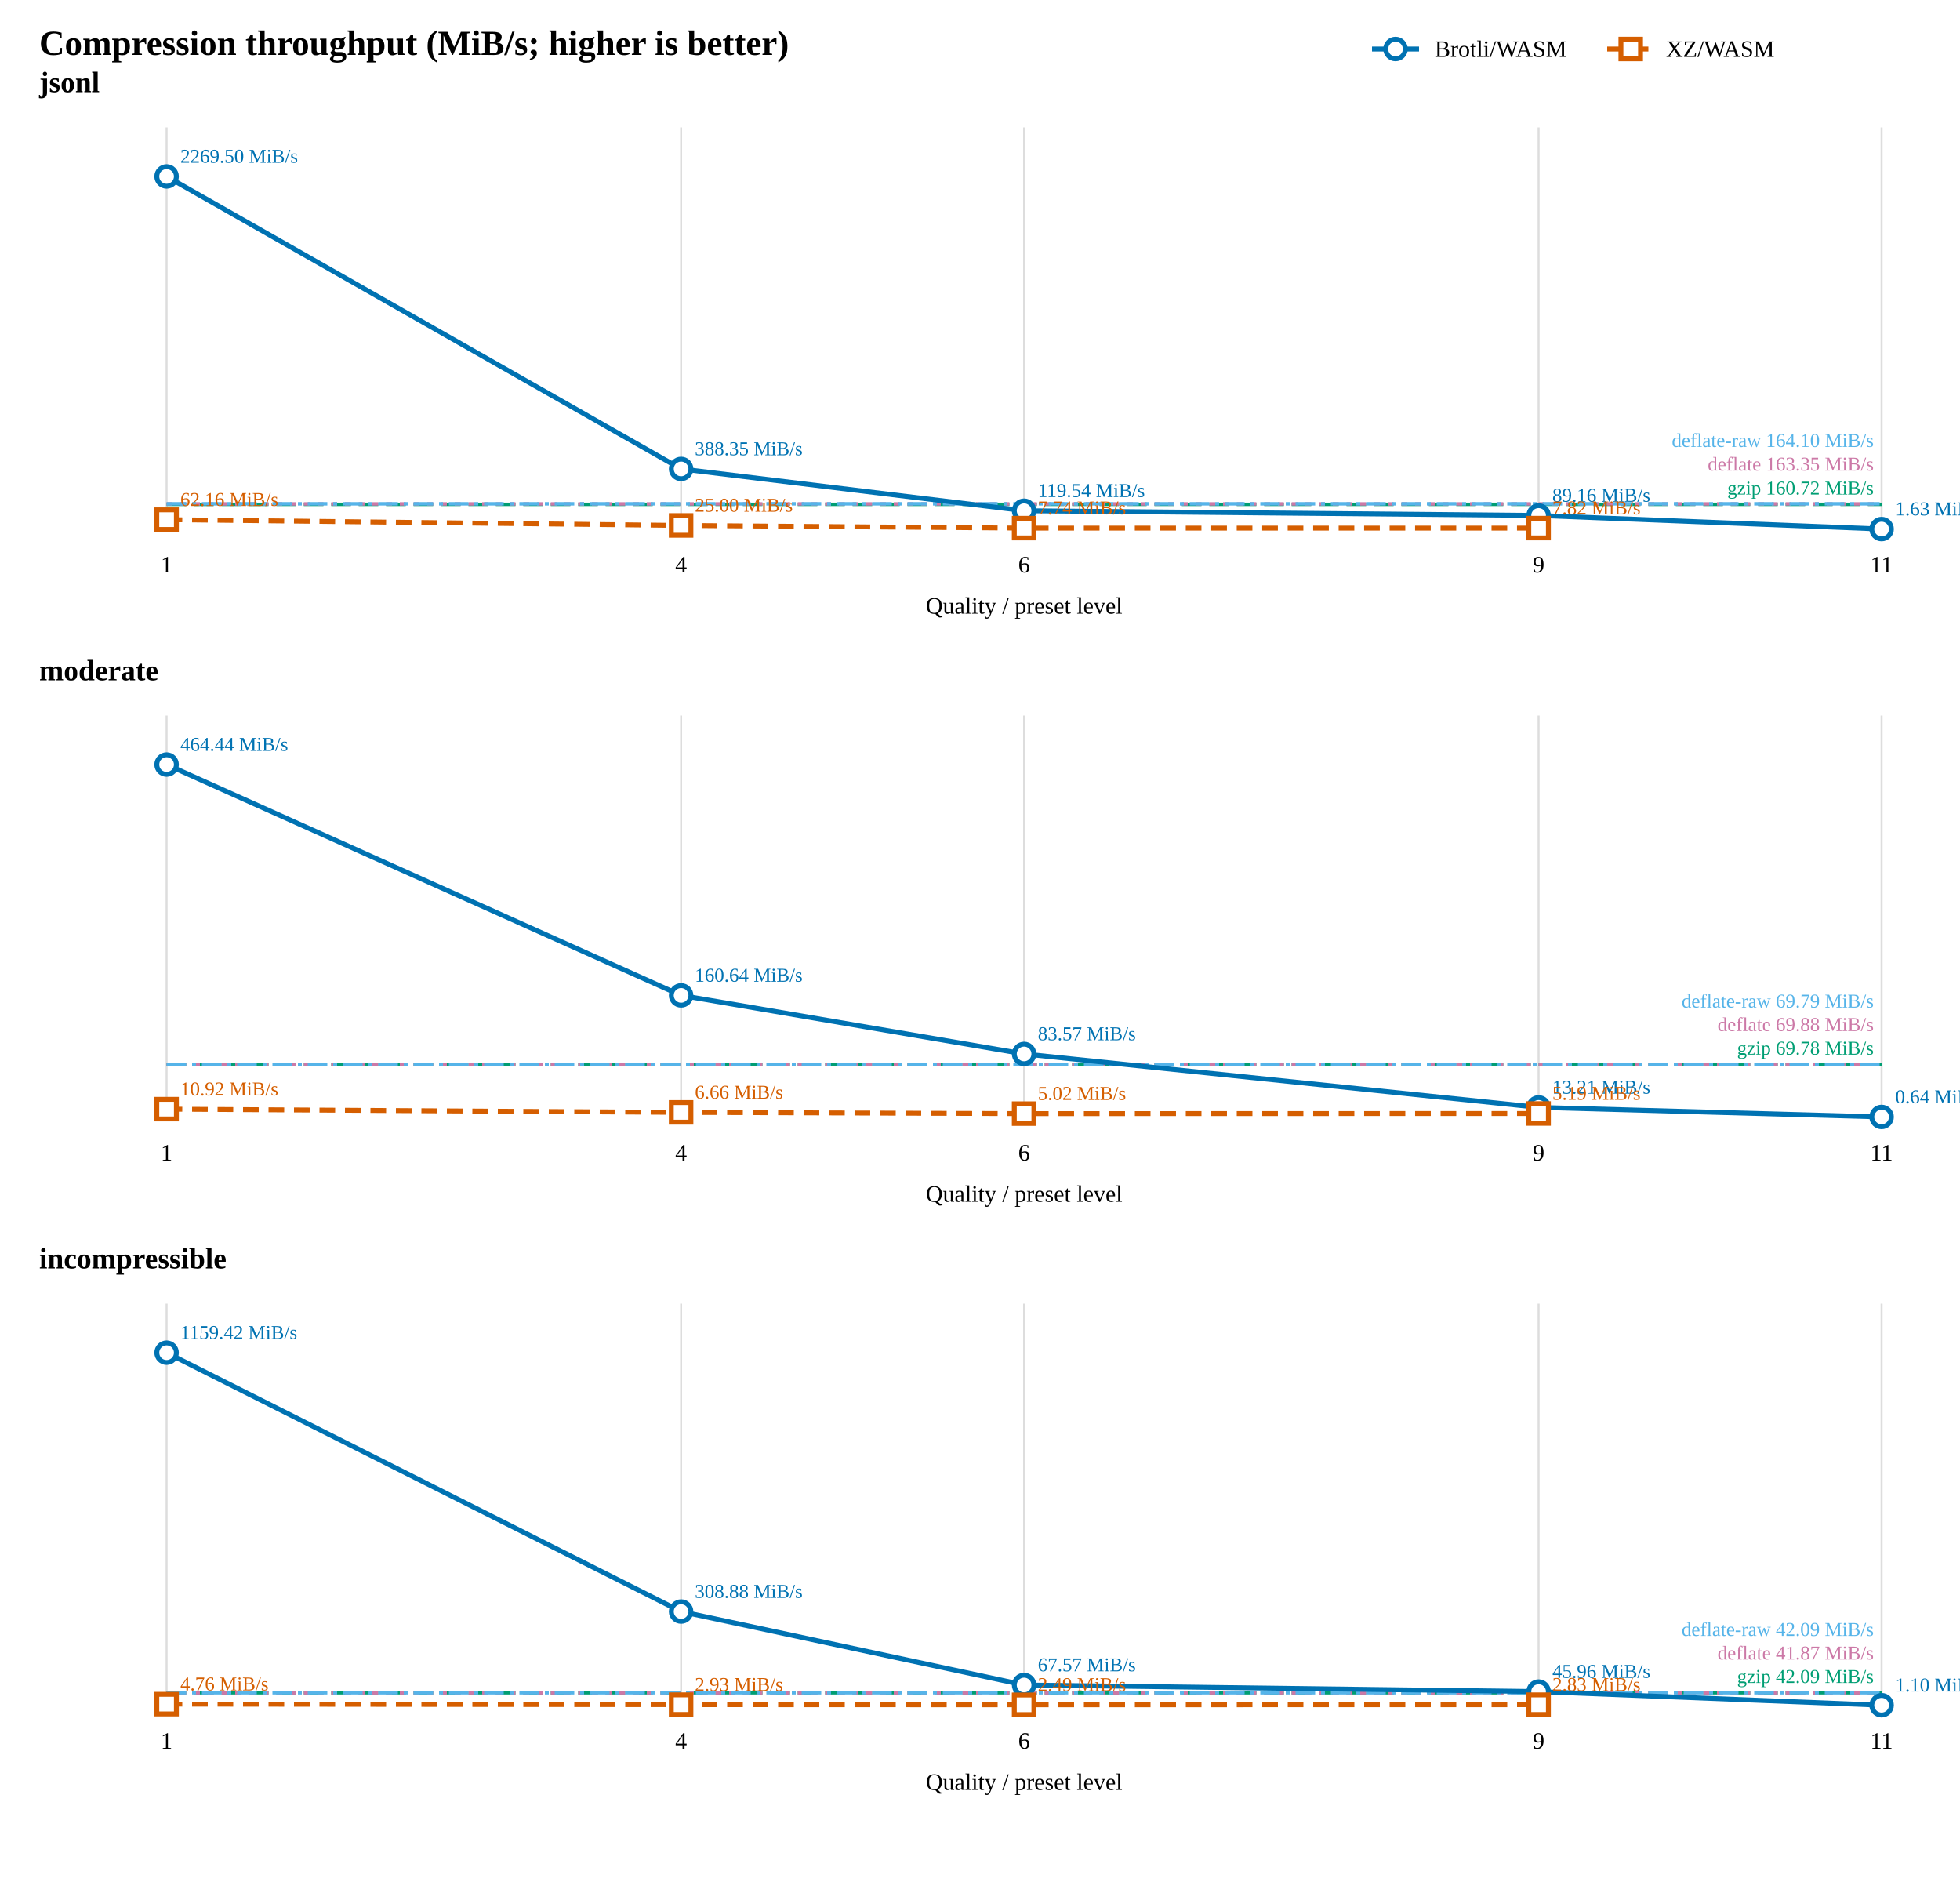
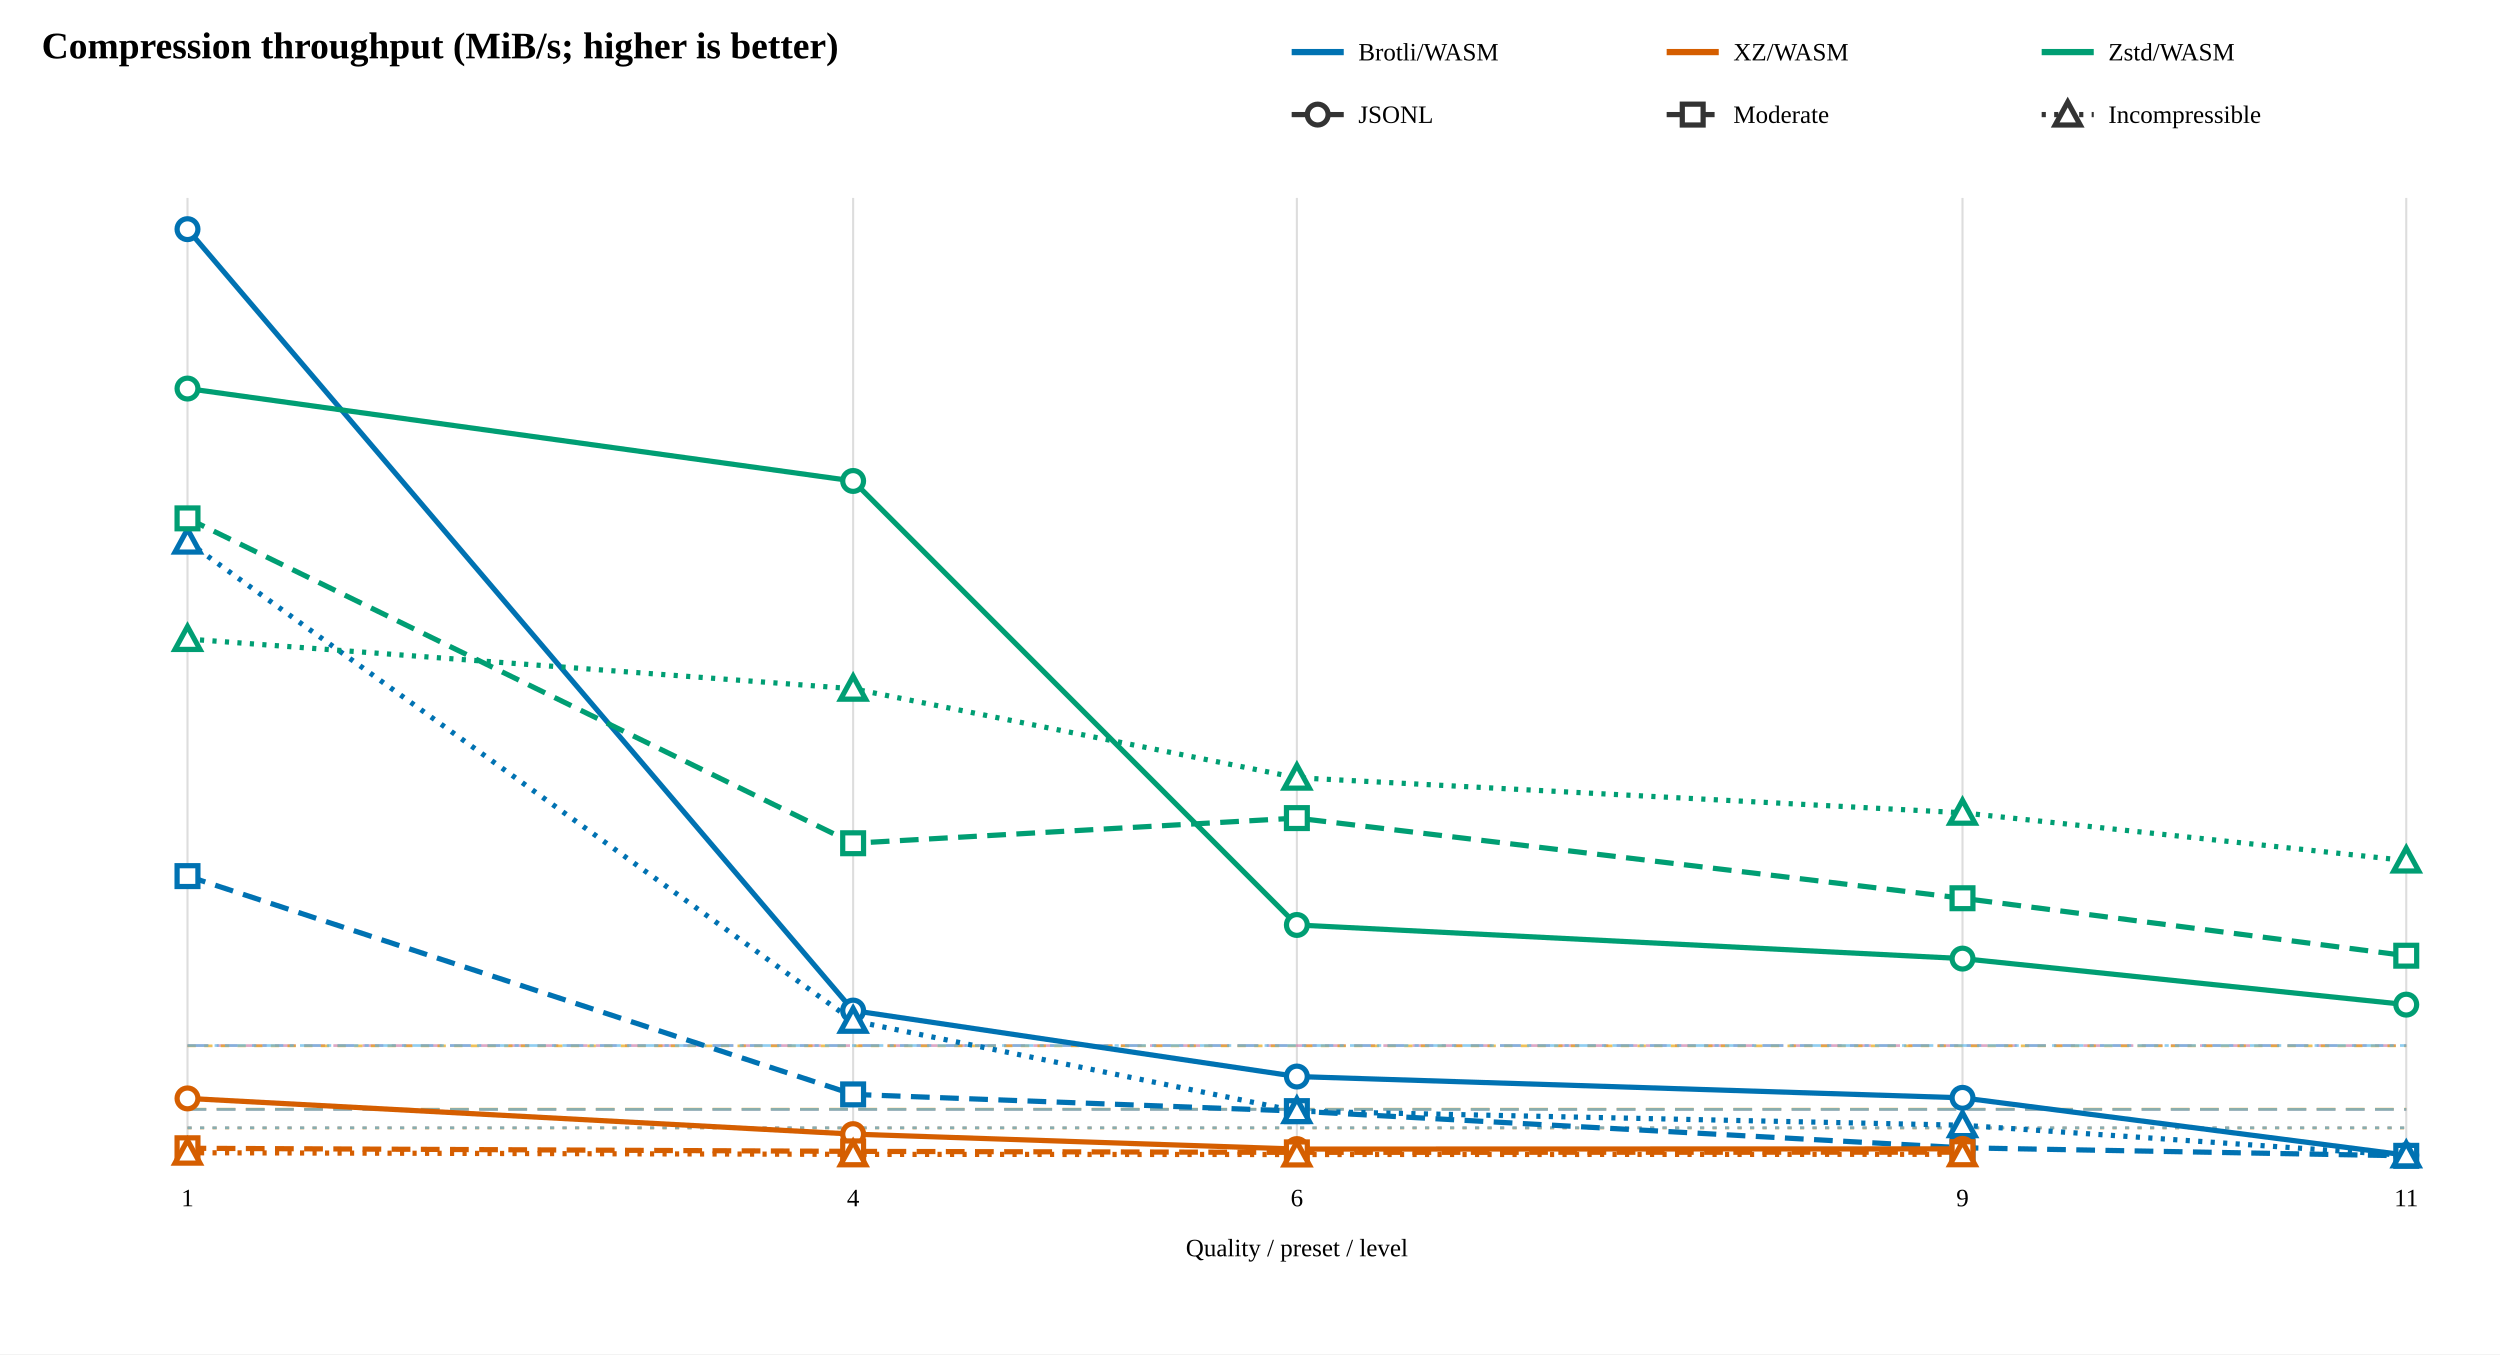
- <svg xmlns="http://www.w3.org/2000/svg" width="1000" height="960" viewBox="0 0 1000 960">
+ <svg xmlns="http://www.w3.org/2000/svg" width="1200" height="650" viewBox="0 0 1200 650">
  <rect width="100%" height="100%" fill="white" />
  <text x="20" y="28" font-size="18" font-weight="bold">Compression throughput (MiB/s; higher is better)</text>
-   <line x1="700" y1="25" x2="724" y2="25" stroke="#0072B2" stroke-width="2.5" />
-   <circle cx="712" cy="25" r="5" fill="white" stroke="#0072B2" stroke-width="2.5" />
-   <text x="732" y="29" font-size="12">Brotli/WASM</text>
-   <line x1="820" y1="25" x2="844" y2="25" stroke="#D55E00" stroke-width="2.5" stroke-dasharray="8 5" />
-   <rect x="827" y="20" width="10" height="10" fill="white" stroke="#D55E00" stroke-width="2.5" />
-   <text x="850" y="29" font-size="12">XZ/WASM</text>
-   <text x="20" y="47" font-size="15" font-weight="bold">jsonl</text>
-   <line x1="85" y1="65" x2="85" y2="270" stroke="#ddd" />
-   <text x="85" y="292" text-anchor="middle" font-size="12">1</text>
-   <line x1="347.5" y1="65" x2="347.5" y2="270" stroke="#ddd" />
-   <text x="347.5" y="292" text-anchor="middle" font-size="12">4</text>
-   <line x1="522.5" y1="65" x2="522.5" y2="270" stroke="#ddd" />
-   <text x="522.5" y="292" text-anchor="middle" font-size="12">6</text>
-   <line x1="785" y1="65" x2="785" y2="270" stroke="#ddd" />
-   <text x="785" y="292" text-anchor="middle" font-size="12">9</text>
-   <line x1="960" y1="65" x2="960" y2="270" stroke="#ddd" />
-   <text x="960" y="292" text-anchor="middle" font-size="12">11</text>
-   <line x1="85" y1="257.253" x2="960" y2="257.253" stroke="#009E73" stroke-width="1.75" stroke-dasharray="10 4" />
-   <text x="956" y="252.253" text-anchor="end" font-size="10" fill="#009E73">gzip 160.72 MiB/s</text>
-   <line x1="85" y1="257.044" x2="960" y2="257.044" stroke="#CC79A7" stroke-width="1.75" stroke-dasharray="3 4" />
-   <text x="956" y="240.044" text-anchor="end" font-size="10" fill="#CC79A7">deflate 163.35 MiB/s</text>
-   <line x1="85" y1="256.985" x2="960" y2="256.985" stroke="#56B4E9" stroke-width="1.75" stroke-dasharray="10 3 2 3" />
-   <text x="956" y="227.985" text-anchor="end" font-size="10" fill="#56B4E9">deflate-raw 164.10 MiB/s</text>
-   <path d="M 85 90 L 347.5 239.199 L 522.5 260.519 L 785 262.928 L 960 269.871" fill="none" stroke="#0072B2" stroke-width="2.5" />
-   <circle cx="85" cy="90" r="5" fill="white" stroke="#0072B2" stroke-width="2.5" />
-   <text x="92" y="83" font-size="10" fill="#0072B2">2269.50 MiB/s</text>
-   <circle cx="347.5" cy="239.199" r="5" fill="white" stroke="#0072B2" stroke-width="2.5" />
-   <text x="354.5" y="232.199" font-size="10" fill="#0072B2">388.35 MiB/s</text>
-   <circle cx="522.5" cy="260.519" r="5" fill="white" stroke="#0072B2" stroke-width="2.5" />
-   <text x="529.5" y="253.519" font-size="10" fill="#0072B2">119.54 MiB/s</text>
-   <circle cx="785" cy="262.928" r="5" fill="white" stroke="#0072B2" stroke-width="2.5" />
-   <text x="792" y="255.928" font-size="10" fill="#0072B2">89.16 MiB/s</text>
-   <circle cx="960" cy="269.871" r="5" fill="white" stroke="#0072B2" stroke-width="2.5" />
-   <text x="967" y="262.871" font-size="10" fill="#0072B2">1.63 MiB/s</text>
-   <path d="M 85 265.07 L 347.5 268.017 L 522.5 269.386 L 785 269.38" fill="none" stroke="#D55E00" stroke-width="2.5" stroke-dasharray="8 5" />
-   <rect x="80" y="260.07" width="10" height="10" fill="white" stroke="#D55E00" stroke-width="2.5" />
-   <text x="92" y="258.07" font-size="10" fill="#D55E00">62.16 MiB/s</text>
-   <rect x="342.5" y="263.017" width="10" height="10" fill="white" stroke="#D55E00" stroke-width="2.5" />
-   <text x="354.5" y="261.017" font-size="10" fill="#D55E00">25.00 MiB/s</text>
-   <rect x="517.5" y="264.386" width="10" height="10" fill="white" stroke="#D55E00" stroke-width="2.5" />
-   <text x="529.5" y="262.386" font-size="10" fill="#D55E00">7.74 MiB/s</text>
-   <rect x="780" y="264.38" width="10" height="10" fill="white" stroke="#D55E00" stroke-width="2.5" />
-   <text x="792" y="262.38" font-size="10" fill="#D55E00">7.82 MiB/s</text>
-   <text x="522.5" y="313" text-anchor="middle" font-size="12">Quality / preset level</text>
-   <text x="20" y="347" font-size="15" font-weight="bold">moderate</text>
-   <line x1="85" y1="365" x2="85" y2="570" stroke="#ddd" />
-   <text x="85" y="592" text-anchor="middle" font-size="12">1</text>
-   <line x1="347.5" y1="365" x2="347.5" y2="570" stroke="#ddd" />
-   <text x="347.5" y="592" text-anchor="middle" font-size="12">4</text>
-   <line x1="522.5" y1="365" x2="522.5" y2="570" stroke="#ddd" />
-   <text x="522.5" y="592" text-anchor="middle" font-size="12">6</text>
-   <line x1="785" y1="365" x2="785" y2="570" stroke="#ddd" />
-   <text x="785" y="592" text-anchor="middle" font-size="12">9</text>
-   <line x1="960" y1="365" x2="960" y2="570" stroke="#ddd" />
-   <text x="960" y="592" text-anchor="middle" font-size="12">11</text>
-   <line x1="85" y1="542.957" x2="960" y2="542.957" stroke="#009E73" stroke-width="1.75" stroke-dasharray="10 4" />
-   <text x="956" y="537.957" text-anchor="end" font-size="10" fill="#009E73">gzip 69.78 MiB/s</text>
-   <line x1="85" y1="542.915" x2="960" y2="542.915" stroke="#CC79A7" stroke-width="1.75" stroke-dasharray="3 4" />
-   <text x="956" y="525.915" text-anchor="end" font-size="10" fill="#CC79A7">deflate 69.88 MiB/s</text>
-   <line x1="85" y1="542.951" x2="960" y2="542.951" stroke="#56B4E9" stroke-width="1.75" stroke-dasharray="10 3 2 3" />
-   <text x="956" y="513.951" text-anchor="end" font-size="10" fill="#56B4E9">deflate-raw 69.79 MiB/s</text>
-   <path d="M 85 390 L 347.5 507.741 L 522.5 537.61 L 785 564.879 L 960 569.753" fill="none" stroke="#0072B2" stroke-width="2.5" />
-   <circle cx="85" cy="390" r="5" fill="white" stroke="#0072B2" stroke-width="2.5" />
-   <text x="92" y="383" font-size="10" fill="#0072B2">464.44 MiB/s</text>
-   <circle cx="347.5" cy="507.741" r="5" fill="white" stroke="#0072B2" stroke-width="2.5" />
-   <text x="354.5" y="500.741" font-size="10" fill="#0072B2">160.64 MiB/s</text>
-   <circle cx="522.5" cy="537.61" r="5" fill="white" stroke="#0072B2" stroke-width="2.5" />
-   <text x="529.5" y="530.61" font-size="10" fill="#0072B2">83.57 MiB/s</text>
-   <circle cx="785" cy="564.879" r="5" fill="white" stroke="#0072B2" stroke-width="2.5" />
-   <text x="792" y="557.879" font-size="10" fill="#0072B2">13.21 MiB/s</text>
-   <circle cx="960" cy="569.753" r="5" fill="white" stroke="#0072B2" stroke-width="2.5" />
-   <text x="967" y="562.753" font-size="10" fill="#0072B2">0.64 MiB/s</text>
-   <path d="M 85 565.77 L 347.5 567.417 L 522.5 568.056 L 785 567.99" fill="none" stroke="#D55E00" stroke-width="2.5" stroke-dasharray="8 5" />
-   <rect x="80" y="560.77" width="10" height="10" fill="white" stroke="#D55E00" stroke-width="2.5" />
-   <text x="92" y="558.77" font-size="10" fill="#D55E00">10.92 MiB/s</text>
-   <rect x="342.5" y="562.417" width="10" height="10" fill="white" stroke="#D55E00" stroke-width="2.5" />
-   <text x="354.5" y="560.417" font-size="10" fill="#D55E00">6.66 MiB/s</text>
-   <rect x="517.5" y="563.056" width="10" height="10" fill="white" stroke="#D55E00" stroke-width="2.5" />
-   <text x="529.5" y="561.056" font-size="10" fill="#D55E00">5.02 MiB/s</text>
-   <rect x="780" y="562.99" width="10" height="10" fill="white" stroke="#D55E00" stroke-width="2.5" />
-   <text x="792" y="560.99" font-size="10" fill="#D55E00">5.19 MiB/s</text>
-   <text x="522.5" y="613" text-anchor="middle" font-size="12">Quality / preset level</text>
-   <text x="20" y="647" font-size="15" font-weight="bold">incompressible</text>
-   <line x1="85" y1="665" x2="85" y2="870" stroke="#ddd" />
-   <text x="85" y="892" text-anchor="middle" font-size="12">1</text>
-   <line x1="347.5" y1="665" x2="347.5" y2="870" stroke="#ddd" />
-   <text x="347.5" y="892" text-anchor="middle" font-size="12">4</text>
-   <line x1="522.5" y1="665" x2="522.5" y2="870" stroke="#ddd" />
-   <text x="522.5" y="892" text-anchor="middle" font-size="12">6</text>
-   <line x1="785" y1="665" x2="785" y2="870" stroke="#ddd" />
-   <text x="785" y="892" text-anchor="middle" font-size="12">9</text>
-   <line x1="960" y1="665" x2="960" y2="870" stroke="#ddd" />
-   <text x="960" y="892" text-anchor="middle" font-size="12">11</text>
-   <line x1="85" y1="863.465" x2="960" y2="863.465" stroke="#009E73" stroke-width="1.75" stroke-dasharray="10 4" />
-   <text x="956" y="858.465" text-anchor="end" font-size="10" fill="#009E73">gzip 42.09 MiB/s</text>
-   <line x1="85" y1="863.499" x2="960" y2="863.499" stroke="#CC79A7" stroke-width="1.75" stroke-dasharray="3 4" />
-   <text x="956" y="846.499" text-anchor="end" font-size="10" fill="#CC79A7">deflate 41.87 MiB/s</text>
-   <line x1="85" y1="863.466" x2="960" y2="863.466" stroke="#56B4E9" stroke-width="1.75" stroke-dasharray="10 3 2 3" />
-   <text x="956" y="834.466" text-anchor="end" font-size="10" fill="#56B4E9">deflate-raw 42.09 MiB/s</text>
-   <path d="M 85 690 L 347.5 822.046 L 522.5 859.51 L 785 862.865 L 960 869.829" fill="none" stroke="#0072B2" stroke-width="2.5" />
-   <circle cx="85" cy="690" r="5" fill="white" stroke="#0072B2" stroke-width="2.5" />
-   <text x="92" y="683" font-size="10" fill="#0072B2">1159.42 MiB/s</text>
-   <circle cx="347.5" cy="822.046" r="5" fill="white" stroke="#0072B2" stroke-width="2.5" />
-   <text x="354.5" y="815.046" font-size="10" fill="#0072B2">308.88 MiB/s</text>
-   <circle cx="522.5" cy="859.51" r="5" fill="white" stroke="#0072B2" stroke-width="2.5" />
-   <text x="529.5" y="852.51" font-size="10" fill="#0072B2">67.57 MiB/s</text>
-   <circle cx="785" cy="862.865" r="5" fill="white" stroke="#0072B2" stroke-width="2.5" />
-   <text x="792" y="855.865" font-size="10" fill="#0072B2">45.96 MiB/s</text>
-   <circle cx="960" cy="869.829" r="5" fill="white" stroke="#0072B2" stroke-width="2.5" />
-   <text x="967" y="862.829" font-size="10" fill="#0072B2">1.10 MiB/s</text>
-   <path d="M 85 869.261 L 347.5 869.545 L 522.5 869.613 L 785 869.561" fill="none" stroke="#D55E00" stroke-width="2.5" stroke-dasharray="8 5" />
-   <rect x="80" y="864.261" width="10" height="10" fill="white" stroke="#D55E00" stroke-width="2.5" />
-   <text x="92" y="862.261" font-size="10" fill="#D55E00">4.76 MiB/s</text>
-   <rect x="342.5" y="864.545" width="10" height="10" fill="white" stroke="#D55E00" stroke-width="2.5" />
-   <text x="354.5" y="862.545" font-size="10" fill="#D55E00">2.93 MiB/s</text>
-   <rect x="517.5" y="864.613" width="10" height="10" fill="white" stroke="#D55E00" stroke-width="2.5" />
-   <text x="529.5" y="862.613" font-size="10" fill="#D55E00">2.49 MiB/s</text>
-   <rect x="780" y="864.561" width="10" height="10" fill="white" stroke="#D55E00" stroke-width="2.5" />
-   <text x="792" y="862.561" font-size="10" fill="#D55E00">2.83 MiB/s</text>
-   <text x="522.5" y="913" text-anchor="middle" font-size="12">Quality / preset level</text>
+   <line x1="620" y1="25" x2="645" y2="25" stroke="#0072B2" stroke-width="3" />
+   <text x="652" y="29" font-size="12">Brotli/WASM</text>
+   <line x1="800" y1="25" x2="825" y2="25" stroke="#D55E00" stroke-width="3" />
+   <text x="832" y="29" font-size="12">XZ/WASM</text>
+   <line x1="980" y1="25" x2="1005" y2="25" stroke="#009E73" stroke-width="3" />
+   <text x="1012" y="29" font-size="12">Zstd/WASM</text>
+   <line x1="620" y1="55" x2="645" y2="55" stroke="#333" stroke-width="2.5" />
+   <circle cx="632.5" cy="55" r="5" fill="white" stroke="#333" stroke-width="2.5" />
+   <text x="652" y="59" font-size="12">JSONL</text>
+   <line x1="800" y1="55" x2="825" y2="55" stroke="#333" stroke-width="2.5" stroke-dasharray="9 5" />
+   <rect x="807.5" y="50" width="10" height="10" fill="white" stroke="#333" stroke-width="2.5" />
+   <text x="832" y="59" font-size="12">Moderate</text>
+   <line x1="980" y1="55" x2="1005" y2="55" stroke="#333" stroke-width="2.5" stroke-dasharray="2 4" />
+   <path d="M 992.5 49 L 998.5 60 L 986.5 60 Z" fill="white" stroke="#333" stroke-width="2.5" />
+   <text x="1012" y="59" font-size="12">Incompressible</text>
+   <line x1="90" y1="95" x2="90" y2="555" stroke="#ddd" />
+   <text x="90" y="579" text-anchor="middle" font-size="12">1</text>
+   <line x1="409.5" y1="95" x2="409.5" y2="555" stroke="#ddd" />
+   <text x="409.5" y="579" text-anchor="middle" font-size="12">4</text>
+   <line x1="622.5" y1="95" x2="622.5" y2="555" stroke="#ddd" />
+   <text x="622.5" y="579" text-anchor="middle" font-size="12">6</text>
+   <line x1="942" y1="95" x2="942" y2="555" stroke="#ddd" />
+   <text x="942" y="579" text-anchor="middle" font-size="12">9</text>
+   <line x1="1155" y1="95" x2="1155" y2="555" stroke="#ddd" />
+   <text x="1155" y="579" text-anchor="middle" font-size="12">11</text>
+   <line x1="90" y1="501.879" x2="1155" y2="501.879" stroke="#CC79A7" stroke-width="1.3" stroke-dasharray="10 4" opacity="0.65" />
+   <line x1="90" y1="532.488" x2="1155" y2="532.488" stroke="#CC79A7" stroke-width="1.3" stroke-dasharray="9 5" opacity="0.65" />
+   <line x1="90" y1="541.368" x2="1155" y2="541.368" stroke="#CC79A7" stroke-width="1.3" stroke-dasharray="2 4" opacity="0.65" />
+   <line x1="90" y1="502.013" x2="1155" y2="502.013" stroke="#E69F00" stroke-width="1.3" stroke-dasharray="4 4" opacity="0.65" />
+   <line x1="90" y1="532.381" x2="1155" y2="532.381" stroke="#E69F00" stroke-width="1.3" stroke-dasharray="9 5" opacity="0.65" />
+   <line x1="90" y1="541.43" x2="1155" y2="541.43" stroke="#E69F00" stroke-width="1.3" stroke-dasharray="2 4" opacity="0.65" />
+   <line x1="90" y1="501.852" x2="1155" y2="501.852" stroke="#56B4E9" stroke-width="1.3" stroke-dasharray="10 3 2 3" opacity="0.65" />
+   <line x1="90" y1="532.517" x2="1155" y2="532.517" stroke="#56B4E9" stroke-width="1.3" stroke-dasharray="9 5" opacity="0.65" />
+   <line x1="90" y1="541.329" x2="1155" y2="541.329" stroke="#56B4E9" stroke-width="1.3" stroke-dasharray="2 4" opacity="0.65" />
+   <path d="M 90 110 L 409.5 485.08 L 622.5 516.741 L 942 526.965 L 1155 554.477" fill="none" stroke="#0072B2" stroke-width="2.5" />
+   <circle cx="90" cy="110" r="5" fill="white" stroke="#0072B2" stroke-width="2.5" />
+   <circle cx="409.5" cy="485.08" r="5" fill="white" stroke="#0072B2" stroke-width="2.5" />
+   <circle cx="622.5" cy="516.741" r="5" fill="white" stroke="#0072B2" stroke-width="2.5" />
+   <circle cx="942" cy="526.965" r="5" fill="white" stroke="#0072B2" stroke-width="2.5" />
+   <circle cx="1155" cy="554.477" r="5" fill="white" stroke="#0072B2" stroke-width="2.5" />
+   <path d="M 90 420.531 L 409.5 525.308 L 622.5 533.333 L 942 550.935 L 1155 554.796" fill="none" stroke="#0072B2" stroke-width="2.5" stroke-dasharray="9 5" />
+   <rect x="85" y="415.531" width="10" height="10" fill="white" stroke="#0072B2" stroke-width="2.5" />
+   <rect x="404.5" y="520.308" width="10" height="10" fill="white" stroke="#0072B2" stroke-width="2.5" />
+   <rect x="617.5" y="528.333" width="10" height="10" fill="white" stroke="#0072B2" stroke-width="2.5" />
+   <rect x="937" y="545.935" width="10" height="10" fill="white" stroke="#0072B2" stroke-width="2.5" />
+   <rect x="1150" y="549.796" width="10" height="10" fill="white" stroke="#0072B2" stroke-width="2.5" />
+   <path d="M 90 260 L 409.5 490.012 L 622.5 533.373 L 942 540.104 L 1155 554.621" fill="none" stroke="#0072B2" stroke-width="2.5" stroke-dasharray="2 4" />
+   <path d="M 90 254 L 96 265 L 84 265 Z" fill="white" stroke="#0072B2" stroke-width="2.5" />
+   <path d="M 409.5 484.012 L 415.5 495.012 L 403.5 495.012 Z" fill="white" stroke="#0072B2" stroke-width="2.5" />
+   <path d="M 622.5 527.373 L 628.5 538.373 L 616.5 538.373 Z" fill="white" stroke="#0072B2" stroke-width="2.5" />
+   <path d="M 942 534.104 L 948 545.104 L 936 545.104 Z" fill="white" stroke="#0072B2" stroke-width="2.5" />
+   <path d="M 1155 548.621 L 1161 559.621 L 1149 559.621 Z" fill="white" stroke="#0072B2" stroke-width="2.5" />
+   <path d="M 90 527.239 L 409.5 544.383 L 622.5 551.559 L 942 551.46" fill="none" stroke="#D55E00" stroke-width="2.5" />
+   <circle cx="90" cy="527.239" r="5" fill="white" stroke="#D55E00" stroke-width="2.5" />
+   <circle cx="409.5" cy="544.383" r="5" fill="white" stroke="#D55E00" stroke-width="2.5" />
+   <circle cx="622.5" cy="551.559" r="5" fill="white" stroke="#D55E00" stroke-width="2.5" />
+   <circle cx="942" cy="551.46" r="5" fill="white" stroke="#D55E00" stroke-width="2.5" />
+   <path d="M 90 551.161 L 409.5 552.655 L 622.5 553.133 L 942 553.042" fill="none" stroke="#D55E00" stroke-width="2.5" stroke-dasharray="9 5" />
+   <rect x="85" y="546.161" width="10" height="10" fill="white" stroke="#D55E00" stroke-width="2.5" />
+   <rect x="404.5" y="547.655" width="10" height="10" fill="white" stroke="#D55E00" stroke-width="2.5" />
+   <rect x="617.5" y="548.133" width="10" height="10" fill="white" stroke="#D55E00" stroke-width="2.5" />
+   <rect x="937" y="548.042" width="10" height="10" fill="white" stroke="#D55E00" stroke-width="2.5" />
+   <path d="M 90 553.308 L 409.5 554.09 L 622.5 554.165 L 942 554.071" fill="none" stroke="#D55E00" stroke-width="2.5" stroke-dasharray="2 4" />
+   <path d="M 90 547.308 L 96 558.308 L 84 558.308 Z" fill="white" stroke="#D55E00" stroke-width="2.5" />
+   <path d="M 409.5 548.09 L 415.5 559.09 L 403.5 559.09 Z" fill="white" stroke="#D55E00" stroke-width="2.5" />
+   <path d="M 622.5 548.165 L 628.5 559.165 L 616.5 559.165 Z" fill="white" stroke="#D55E00" stroke-width="2.5" />
+   <path d="M 942 548.071 L 948 559.071 L 936 559.071 Z" fill="white" stroke="#D55E00" stroke-width="2.5" />
+   <path d="M 90 186.509 L 409.5 230.864 L 622.5 443.985 L 942 460.131 L 1155 482.221" fill="none" stroke="#009E73" stroke-width="2.5" />
+   <circle cx="90" cy="186.509" r="5" fill="white" stroke="#009E73" stroke-width="2.5" />
+   <circle cx="409.5" cy="230.864" r="5" fill="white" stroke="#009E73" stroke-width="2.5" />
+   <circle cx="622.5" cy="443.985" r="5" fill="white" stroke="#009E73" stroke-width="2.5" />
+   <circle cx="942" cy="460.131" r="5" fill="white" stroke="#009E73" stroke-width="2.5" />
+   <circle cx="1155" cy="482.221" r="5" fill="white" stroke="#009E73" stroke-width="2.5" />
+   <path d="M 90 248.819 L 409.5 404.757 L 622.5 392.682 L 942 431.156 L 1155 458.74" fill="none" stroke="#009E73" stroke-width="2.5" stroke-dasharray="9 5" />
+   <rect x="85" y="243.819" width="10" height="10" fill="white" stroke="#009E73" stroke-width="2.5" />
+   <rect x="404.5" y="399.757" width="10" height="10" fill="white" stroke="#009E73" stroke-width="2.5" />
+   <rect x="617.5" y="387.682" width="10" height="10" fill="white" stroke="#009E73" stroke-width="2.5" />
+   <rect x="937" y="426.156" width="10" height="10" fill="white" stroke="#009E73" stroke-width="2.5" />
+   <rect x="1150" y="453.74" width="10" height="10" fill="white" stroke="#009E73" stroke-width="2.5" />
+   <path d="M 90 306.726 L 409.5 330.598 L 622.5 373.304 L 942 390.133 L 1155 413.081" fill="none" stroke="#009E73" stroke-width="2.5" stroke-dasharray="2 4" />
+   <path d="M 90 300.726 L 96 311.726 L 84 311.726 Z" fill="white" stroke="#009E73" stroke-width="2.5" />
+   <path d="M 409.5 324.598 L 415.5 335.598 L 403.5 335.598 Z" fill="white" stroke="#009E73" stroke-width="2.5" />
+   <path d="M 622.5 367.304 L 628.5 378.304 L 616.5 378.304 Z" fill="white" stroke="#009E73" stroke-width="2.5" />
+   <path d="M 942 384.133 L 948 395.133 L 936 395.133 Z" fill="white" stroke="#009E73" stroke-width="2.5" />
+   <path d="M 1155 407.081 L 1161 418.081 L 1149 418.081 Z" fill="white" stroke="#009E73" stroke-width="2.5" />
+   <text x="622.5" y="603" text-anchor="middle" font-size="12">Quality / preset / level</text>
</svg>
